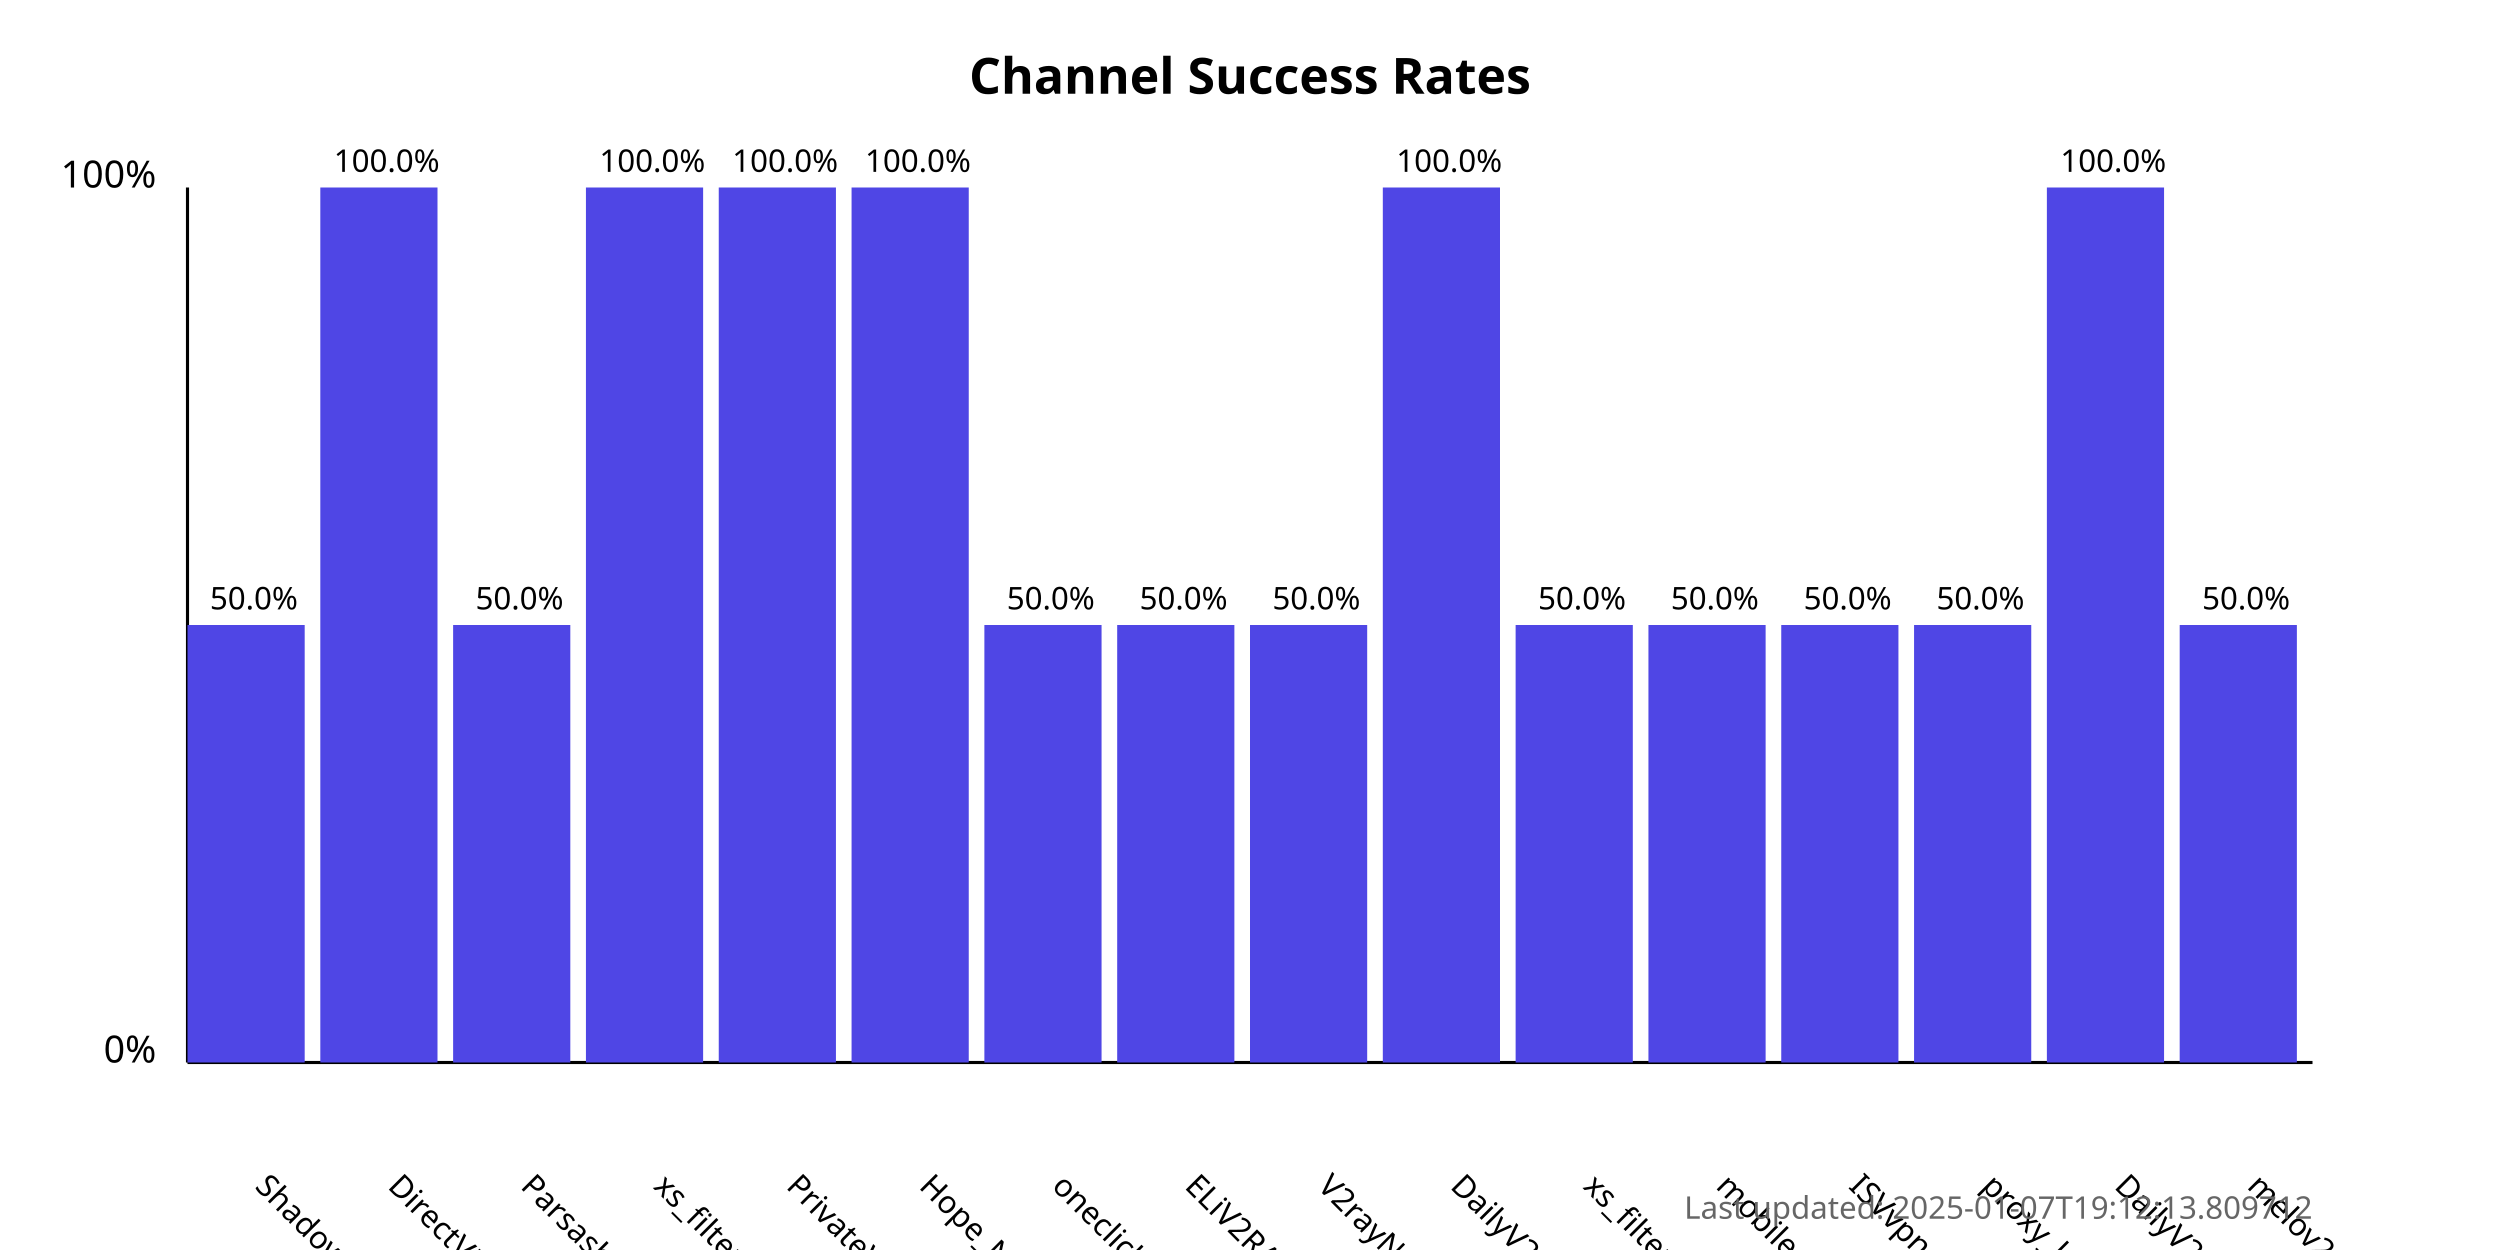
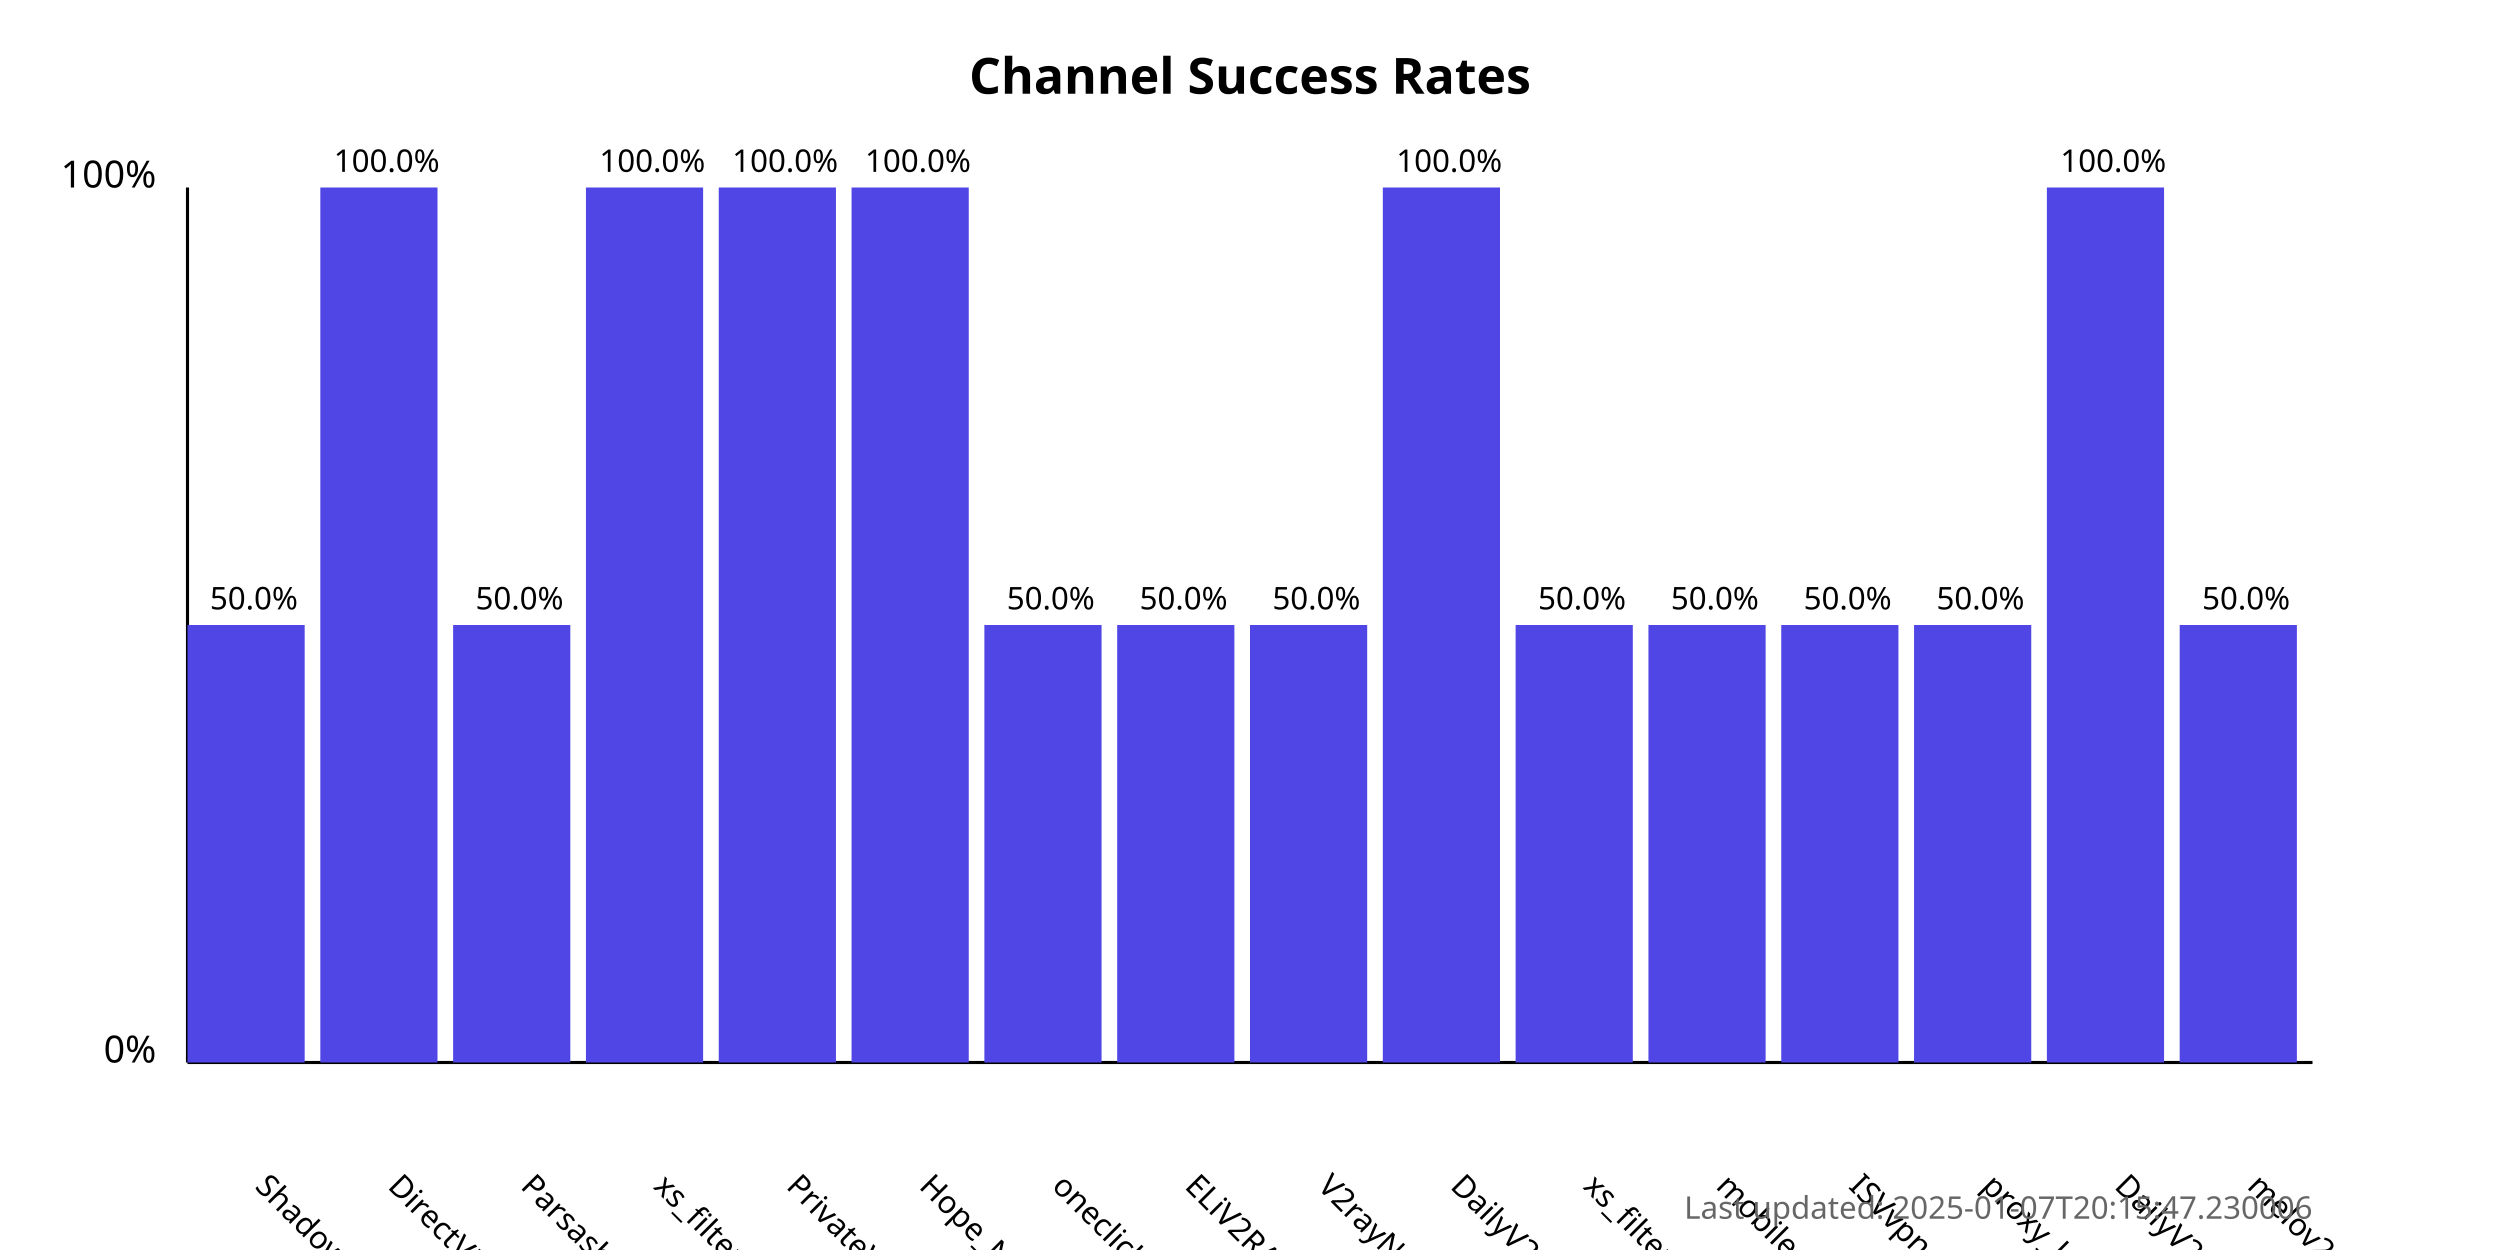
<svg xmlns="http://www.w3.org/2000/svg" width="800" height="400">
  <style>
            .chart-title { font: bold 16px sans-serif; }
            .axis-label { font: 12px sans-serif; }
            .tick-label { font: 10px sans-serif; }
            .bar { fill: #4f46e5; }
            .bar:hover { fill: #6366f1; }
            .timestamp { font: 10px sans-serif; fill: #666; }
        </style>
  <text x="400.0" y="30" text-anchor="middle" class="chart-title">
            Channel Success Rates
        </text>
  <line x1="60" y1="340" x2="60" y2="60" stroke="black" stroke-width="1" />
  <line x1="60" y1="340" x2="740" y2="340" stroke="black" stroke-width="1" />
  <text x="50" y="340" text-anchor="end" class="axis-label">0%</text>
  <text x="50" y="60" text-anchor="end" class="axis-label">100%</text>
  <g>
    <rect x="60" y="200.0" width="37.5" height="140.0" class="bar" />
    <text x="81.25" y="380" transform="rotate(45, 81.25, 380)" text-anchor="start" class="tick-label">
                ShadowProxy66
            </text>
    <text x="81.25" y="195.0" text-anchor="middle" class="tick-label">
                50.0%
            </text>
  </g>
  <g>
    <rect x="102.5" y="60.0" width="37.5" height="280.0" class="bar" />
    <text x="123.75" y="380" transform="rotate(45, 123.75, 380)" text-anchor="start" class="tick-label">
                DirectVPN
            </text>
    <text x="123.75" y="55.0" text-anchor="middle" class="tick-label">
                100.0%
            </text>
  </g>
  <g>
    <rect x="145.0" y="200.0" width="37.5" height="140.0" class="bar" />
    <text x="166.25" y="380" transform="rotate(45, 166.25, 380)" text-anchor="start" class="tick-label">
                Parsashonam
            </text>
    <text x="166.25" y="195.0" text-anchor="middle" class="tick-label">
                50.0%
            </text>
  </g>
  <g>
    <rect x="187.5" y="60.0" width="37.5" height="280.0" class="bar" />
    <text x="208.75" y="380" transform="rotate(45, 208.75, 380)" text-anchor="start" class="tick-label">
                xs_filternet
            </text>
    <text x="208.75" y="55.0" text-anchor="middle" class="tick-label">
                100.0%
            </text>
  </g>
  <g>
    <rect x="230.0" y="60.0" width="37.5" height="280.0" class="bar" />
    <text x="251.25" y="380" transform="rotate(45, 251.25, 380)" text-anchor="start" class="tick-label">
                PrivateVPNs
            </text>
    <text x="251.25" y="55.0" text-anchor="middle" class="tick-label">
                100.0%
            </text>
  </g>
  <g>
    <rect x="272.5" y="60.0" width="37.5" height="280.0" class="bar" />
    <text x="293.75" y="380" transform="rotate(45, 293.75, 380)" text-anchor="start" class="tick-label">
                Hope_Net
            </text>
    <text x="293.75" y="55.0" text-anchor="middle" class="tick-label">
                100.0%
            </text>
  </g>
  <g>
    <rect x="315.0" y="200.0" width="37.5" height="140.0" class="bar" />
    <text x="336.25" y="380" transform="rotate(45, 336.25, 380)" text-anchor="start" class="tick-label">
                oneclickvpnkeys
            </text>
    <text x="336.25" y="195.0" text-anchor="middle" class="tick-label">
                50.0%
            </text>
  </g>
  <g>
    <rect x="357.5" y="200.0" width="37.5" height="140.0" class="bar" />
    <text x="378.75" y="380" transform="rotate(45, 378.75, 380)" text-anchor="start" class="tick-label">
                ELiV2RAY
            </text>
    <text x="378.75" y="195.0" text-anchor="middle" class="tick-label">
                50.0%
            </text>
  </g>
  <g>
    <rect x="400.0" y="200.0" width="37.5" height="140.0" class="bar" />
    <text x="421.25" y="380" transform="rotate(45, 421.25, 380)" text-anchor="start" class="tick-label">
                V2rayNGX
            </text>
    <text x="421.25" y="195.0" text-anchor="middle" class="tick-label">
                50.0%
            </text>
  </g>
  <g>
    <rect x="442.5" y="60.0" width="37.5" height="280.0" class="bar" />
    <text x="463.75" y="380" transform="rotate(45, 463.75, 380)" text-anchor="start" class="tick-label">
                DailyV2RY
            </text>
    <text x="463.75" y="55.0" text-anchor="middle" class="tick-label">
                100.0%
            </text>
  </g>
  <g>
    <rect x="485.0" y="200.0" width="37.5" height="140.0" class="bar" />
    <text x="506.25" y="380" transform="rotate(45, 506.25, 380)" text-anchor="start" class="tick-label">
                xs_filternet
            </text>
    <text x="506.25" y="195.0" text-anchor="middle" class="tick-label">
                50.0%
            </text>
  </g>
  <g>
    <rect x="527.5" y="200.0" width="37.5" height="140.0" class="bar" />
    <text x="548.75" y="380" transform="rotate(45, 548.75, 380)" text-anchor="start" class="tick-label">
                mobilesignal
            </text>
    <text x="548.75" y="195.0" text-anchor="middle" class="tick-label">
                50.0%
            </text>
  </g>
  <g>
    <rect x="570.0" y="200.0" width="37.5" height="140.0" class="bar" />
    <text x="591.25" y="380" transform="rotate(45, 591.25, 380)" text-anchor="start" class="tick-label">
                ISVvpn
            </text>
    <text x="591.25" y="195.0" text-anchor="middle" class="tick-label">
                50.0%
            </text>
  </g>
  <g>
    <rect x="612.5" y="200.0" width="37.5" height="140.0" class="bar" />
    <text x="633.75" y="380" transform="rotate(45, 633.75, 380)" text-anchor="start" class="tick-label">
                proxy_kafee
            </text>
    <text x="633.75" y="195.0" text-anchor="middle" class="tick-label">
                50.0%
            </text>
  </g>
  <g>
    <rect x="655.0" y="60.0" width="37.5" height="280.0" class="bar" />
    <text x="676.25" y="380" transform="rotate(45, 676.25, 380)" text-anchor="start" class="tick-label">
                DailyV2RY
            </text>
    <text x="676.25" y="55.0" text-anchor="middle" class="tick-label">
                100.0%
            </text>
  </g>
  <g>
    <rect x="697.5" y="200.0" width="37.5" height="140.0" class="bar" />
    <text x="718.75" y="380" transform="rotate(45, 718.75, 380)" text-anchor="start" class="tick-label">
                melov2ray
            </text>
    <text x="718.75" y="195.0" text-anchor="middle" class="tick-label">
                50.0%
            </text>
  </g>
  <text x="740" y="390" text-anchor="end" class="timestamp">
-             Last updated: 2025-01-07T19:12:13.809712
+             Last updated: 2025-01-07T20:15:47.230006
        </text>
</svg>
